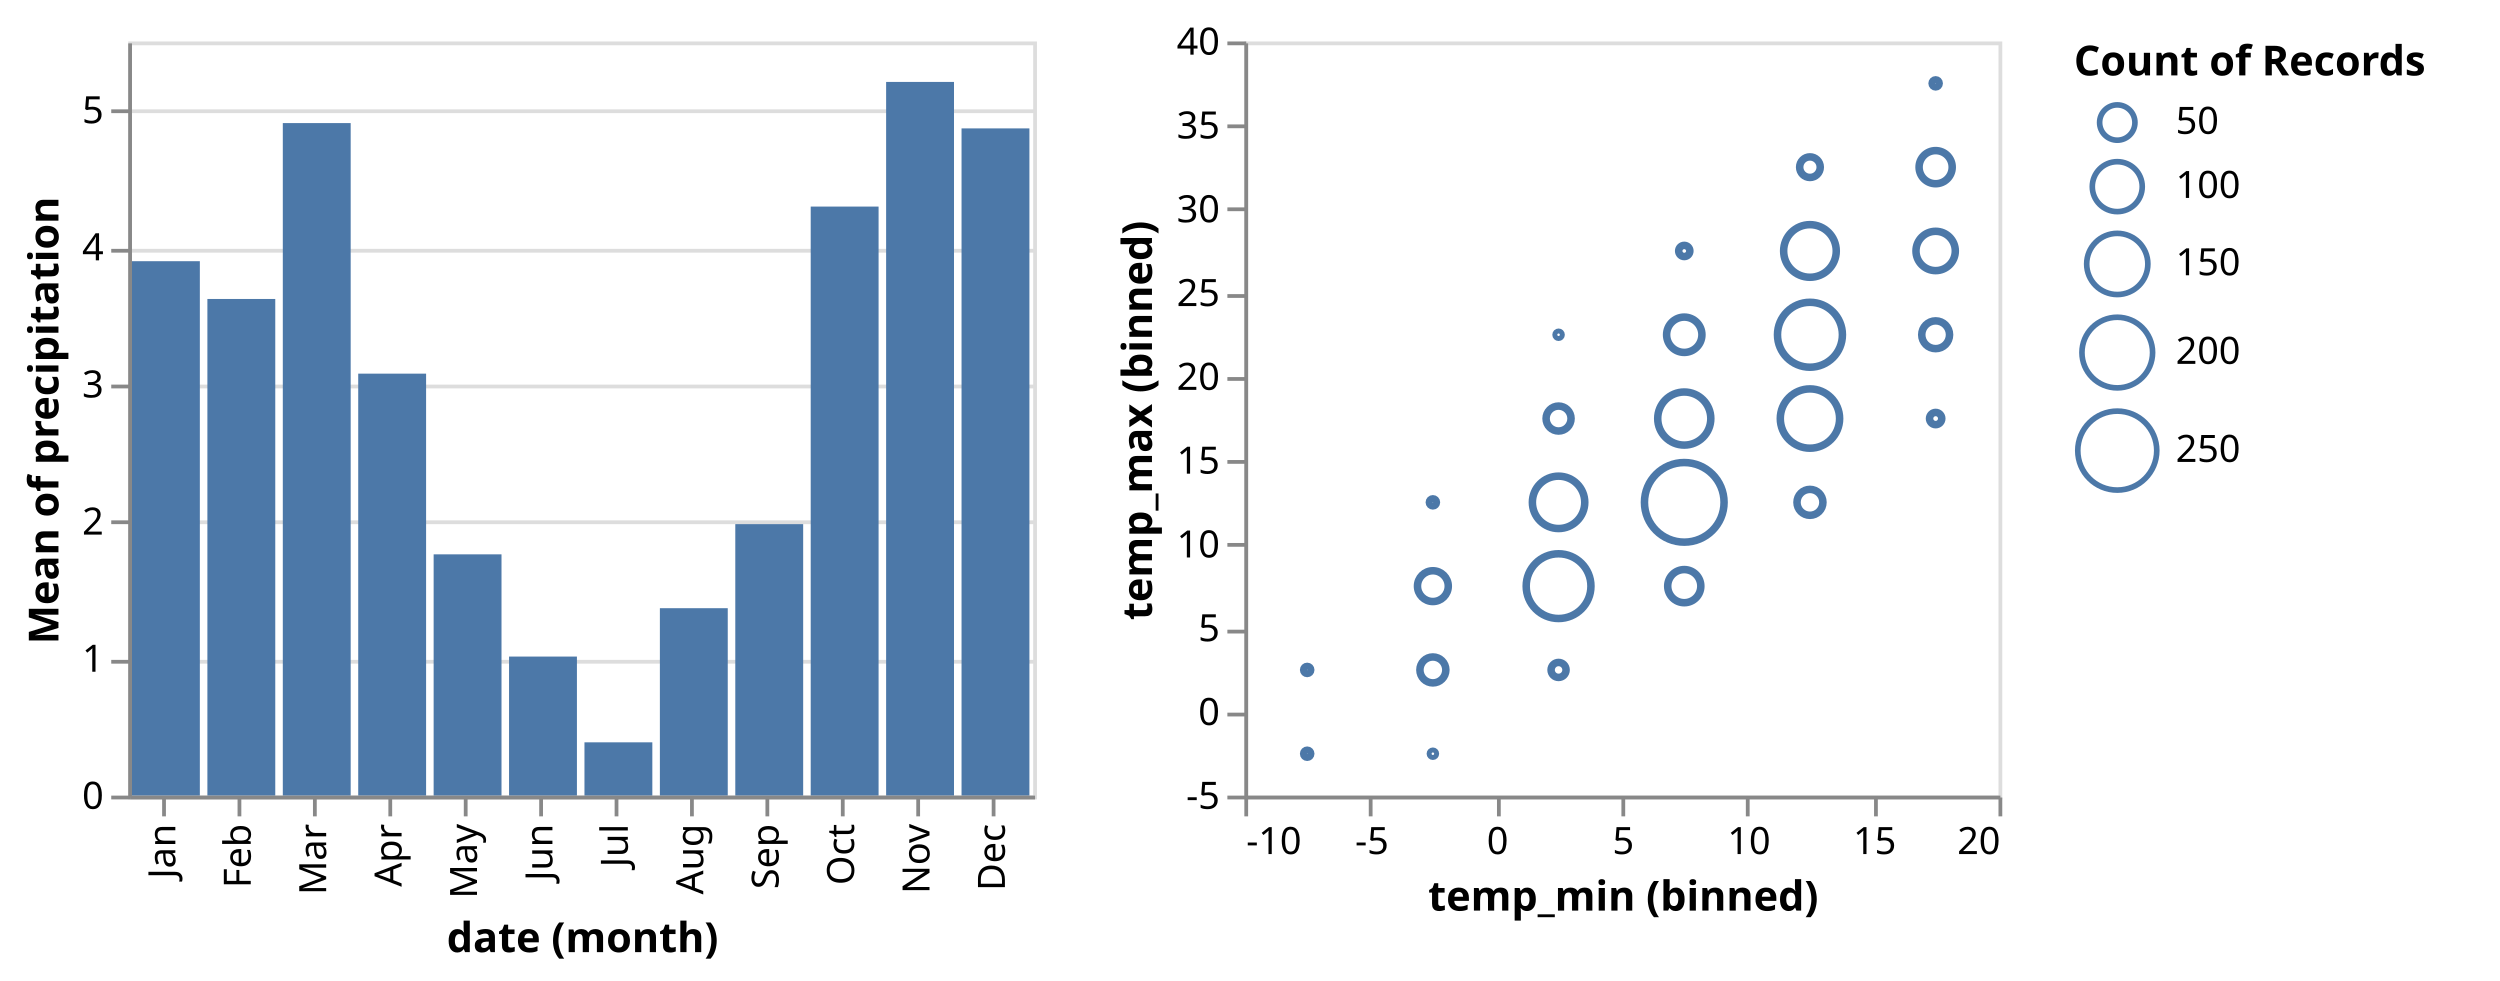
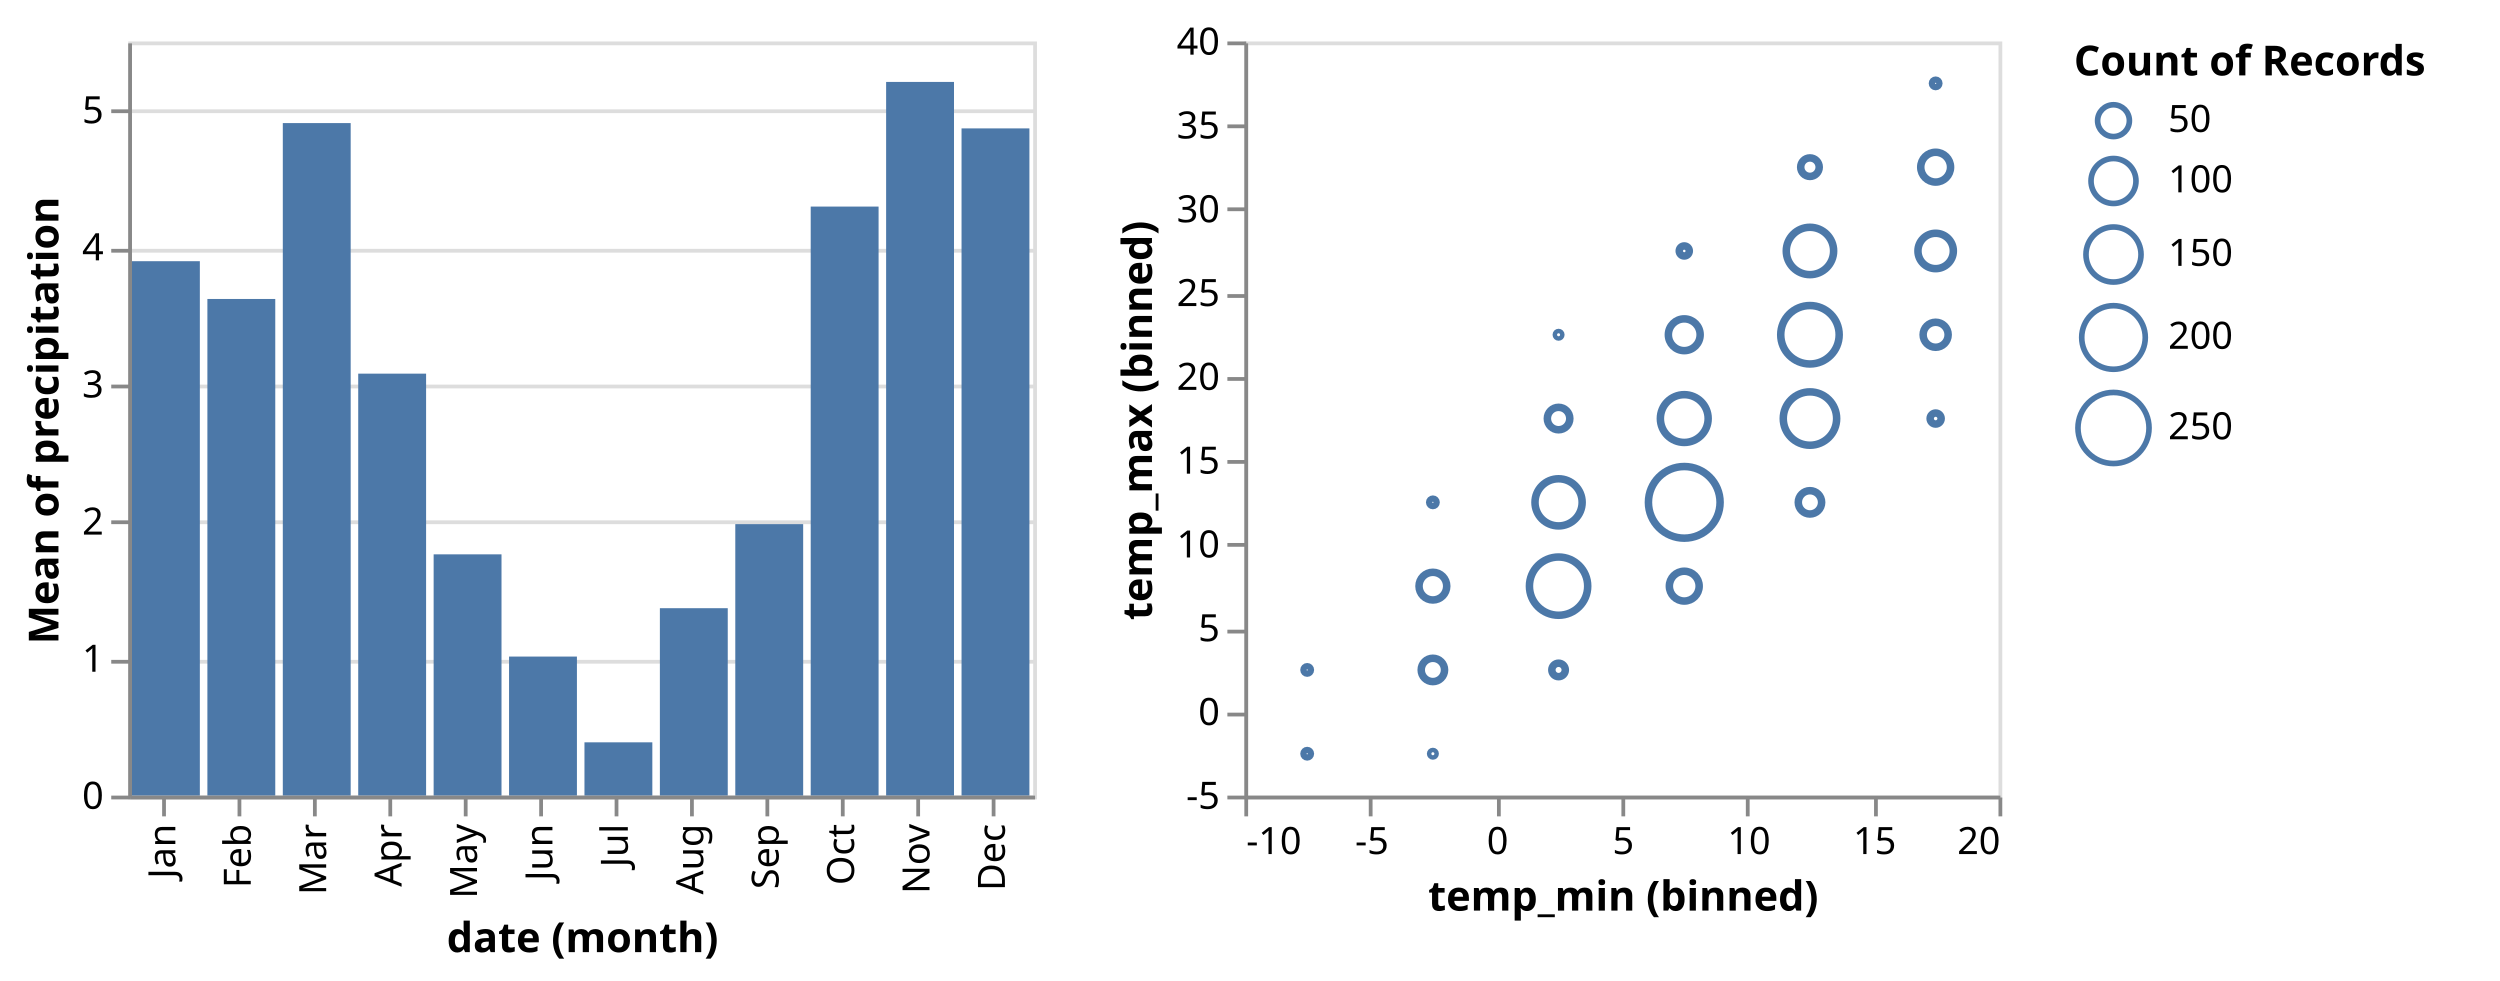
<svg xmlns="http://www.w3.org/2000/svg" class="marks" width="663" height="260" viewBox="0 0 663 260" version="1.1">
  <g transform="translate(34,11)">
    <g class="mark-group role-frame root">
      <g transform="translate(0,0)">
        <path class="background" d="M0,0h0v200h0Z" style="fill: none;" />
        <g>
          <g class="mark-group role-scope concat_0_group">
            <g transform="translate(0,0)">
              <path class="background" d="M0.5,0.5h240v200h-240Z" style="fill: none; stroke: #ddd;" />
              <g>
                <g class="mark-group role-axis">
                  <g transform="translate(0.5,0.5)">
                    <path class="background" d="M0,0h0v0h0Z" style="pointer-events: none; fill: none;" />
                    <g>
                      <g class="mark-rule role-axis-grid" style="pointer-events: none;">
                        <line transform="translate(0,200)" x2="240" y2="0" style="fill: none; stroke: #ddd; stroke-width: 1; opacity: 1;" />
                        <line transform="translate(0,164)" x2="240" y2="0" style="fill: none; stroke: #ddd; stroke-width: 1; opacity: 1;" />
                        <line transform="translate(0,127)" x2="240" y2="0" style="fill: none; stroke: #ddd; stroke-width: 1; opacity: 1;" />
                        <line transform="translate(0,91)" x2="240" y2="0" style="fill: none; stroke: #ddd; stroke-width: 1; opacity: 1;" />
                        <line transform="translate(0,55)" x2="240" y2="0" style="fill: none; stroke: #ddd; stroke-width: 1; opacity: 1;" />
                        <line transform="translate(0,18)" x2="240" y2="0" style="fill: none; stroke: #ddd; stroke-width: 1; opacity: 1;" />
                      </g>
                    </g>
                  </g>
                </g>
                <g class="mark-rect role-mark concat_0_marks">
                  <path d="M221,23.05h18v176.95h-18Z" style="fill: #4c78a8;" />
                  <path d="M1,58.27h18v141.73h-18Z" style="fill: #4c78a8;" />
                  <path d="M21,68.286h18v131.714h-18Z" style="fill: #4c78a8;" />
                  <path d="M41,21.642h18v178.358h-18Z" style="fill: #4c78a8;" />
                  <path d="M61,88.091h18v111.909h-18Z" style="fill: #4c78a8;" />
                  <path d="M81,136.012h18v63.988h-18Z" style="fill: #4c78a8;" />
                  <path d="M101,163.121h18v36.879h-18Z" style="fill: #4c78a8;" />
                  <path d="M121,185.865h18v14.135h-18Z" style="fill: #4c78a8;" />
                  <path d="M141,150.293h18v49.707h-18Z" style="fill: #4c78a8;" />
                  <path d="M161,128h18v72h-18Z" style="fill: #4c78a8;" />
                  <path d="M181,43.783h18v156.217h-18Z" style="fill: #4c78a8;" />
                  <path d="M201,10.727h18v189.273h-18Z" style="fill: #4c78a8;" />
                </g>
                <g class="mark-group role-axis">
                  <g transform="translate(0.5,200.5)">
                    <path class="background" d="M0,0h0v0h0Z" style="pointer-events: none; fill: none;" />
                    <g>
                      <g class="mark-rule role-axis-tick" style="pointer-events: none;">
                        <line transform="translate(9,0)" x2="0" y2="5" style="fill: none; stroke: #888; stroke-width: 1; opacity: 1;" />
                        <line transform="translate(29,0)" x2="0" y2="5" style="fill: none; stroke: #888; stroke-width: 1; opacity: 1;" />
                        <line transform="translate(49,0)" x2="0" y2="5" style="fill: none; stroke: #888; stroke-width: 1; opacity: 1;" />
                        <line transform="translate(69,0)" x2="0" y2="5" style="fill: none; stroke: #888; stroke-width: 1; opacity: 1;" />
                        <line transform="translate(89,0)" x2="0" y2="5" style="fill: none; stroke: #888; stroke-width: 1; opacity: 1;" />
                        <line transform="translate(109,0)" x2="0" y2="5" style="fill: none; stroke: #888; stroke-width: 1; opacity: 1;" />
                        <line transform="translate(129,0)" x2="0" y2="5" style="fill: none; stroke: #888; stroke-width: 1; opacity: 1;" />
                        <line transform="translate(149,0)" x2="0" y2="5" style="fill: none; stroke: #888; stroke-width: 1; opacity: 1;" />
                        <line transform="translate(169,0)" x2="0" y2="5" style="fill: none; stroke: #888; stroke-width: 1; opacity: 1;" />
                        <line transform="translate(189,0)" x2="0" y2="5" style="fill: none; stroke: #888; stroke-width: 1; opacity: 1;" />
                        <line transform="translate(209,0)" x2="0" y2="5" style="fill: none; stroke: #888; stroke-width: 1; opacity: 1;" />
                        <line transform="translate(229,0)" x2="0" y2="5" style="fill: none; stroke: #888; stroke-width: 1; opacity: 1;" />
                      </g>
                      <g class="mark-text role-axis-label" style="pointer-events: none;">
                        <text text-anchor="end" transform="translate(9,7) rotate(270) translate(0,3)" style="font-family: sans-serif; font-size: 10px; fill: #000; opacity: 1;">Jan</text>
                        <text text-anchor="end" transform="translate(29,7) rotate(270) translate(0,3)" style="font-family: sans-serif; font-size: 10px; fill: #000; opacity: 1;">Feb</text>
                        <text text-anchor="end" transform="translate(49,7) rotate(270) translate(0,3)" style="font-family: sans-serif; font-size: 10px; fill: #000; opacity: 1;">Mar</text>
                        <text text-anchor="end" transform="translate(69,7) rotate(270) translate(0,3)" style="font-family: sans-serif; font-size: 10px; fill: #000; opacity: 1;">Apr</text>
                        <text text-anchor="end" transform="translate(89,7) rotate(270) translate(0,3)" style="font-family: sans-serif; font-size: 10px; fill: #000; opacity: 1;">May</text>
                        <text text-anchor="end" transform="translate(109,7) rotate(270) translate(0,3)" style="font-family: sans-serif; font-size: 10px; fill: #000; opacity: 1;">Jun</text>
                        <text text-anchor="end" transform="translate(129,7) rotate(270) translate(0,3)" style="font-family: sans-serif; font-size: 10px; fill: #000; opacity: 1;">Jul</text>
                        <text text-anchor="end" transform="translate(149,7) rotate(270) translate(0,3)" style="font-family: sans-serif; font-size: 10px; fill: #000; opacity: 1;">Aug</text>
                        <text text-anchor="end" transform="translate(169,7) rotate(270) translate(0,3)" style="font-family: sans-serif; font-size: 10px; fill: #000; opacity: 1;">Sep</text>
                        <text text-anchor="end" transform="translate(189,7) rotate(270) translate(0,3)" style="font-family: sans-serif; font-size: 10px; fill: #000; opacity: 1;">Oct</text>
                        <text text-anchor="end" transform="translate(209,7) rotate(270) translate(0,3)" style="font-family: sans-serif; font-size: 10px; fill: #000; opacity: 1;">Nov</text>
                        <text text-anchor="end" transform="translate(229,7) rotate(270) translate(0,3)" style="font-family: sans-serif; font-size: 10px; fill: #000; opacity: 1;">Dec</text>
                      </g>
                      <g class="mark-rule role-axis-domain" style="pointer-events: none;">
                        <line transform="translate(0,0)" x2="240" y2="0" style="fill: none; stroke: #888; stroke-width: 1; opacity: 1;" />
                      </g>
                      <g class="mark-text role-axis-title" style="pointer-events: none;">
                        <text text-anchor="middle" transform="translate(120,41)" style="font-family: sans-serif; font-size: 11px; font-weight: bold; fill: #000; opacity: 1;">date (month)</text>
                      </g>
                    </g>
                  </g>
                </g>
                <g class="mark-group role-axis">
                  <g transform="translate(0.5,0.5)">
                    <path class="background" d="M0,0h0v0h0Z" style="pointer-events: none; fill: none;" />
                    <g>
                      <g class="mark-rule role-axis-tick" style="pointer-events: none;">
                        <line transform="translate(0,200)" x2="-5" y2="0" style="fill: none; stroke: #888; stroke-width: 1; opacity: 1;" />
                        <line transform="translate(0,164)" x2="-5" y2="0" style="fill: none; stroke: #888; stroke-width: 1; opacity: 1;" />
                        <line transform="translate(0,127)" x2="-5" y2="0" style="fill: none; stroke: #888; stroke-width: 1; opacity: 1;" />
                        <line transform="translate(0,91)" x2="-5" y2="0" style="fill: none; stroke: #888; stroke-width: 1; opacity: 1;" />
                        <line transform="translate(0,55)" x2="-5" y2="0" style="fill: none; stroke: #888; stroke-width: 1; opacity: 1;" />
                        <line transform="translate(0,18)" x2="-5" y2="0" style="fill: none; stroke: #888; stroke-width: 1; opacity: 1;" />
                      </g>
                      <g class="mark-text role-axis-label" style="pointer-events: none;">
                        <text text-anchor="end" transform="translate(-7,203)" style="font-family: sans-serif; font-size: 10px; fill: #000; opacity: 1;">0</text>
                        <text text-anchor="end" transform="translate(-7,166.6364)" style="font-family: sans-serif; font-size: 10px; fill: #000; opacity: 1;">1</text>
                        <text text-anchor="end" transform="translate(-7,130.2727)" style="font-family: sans-serif; font-size: 10px; fill: #000; opacity: 1;">2</text>
                        <text text-anchor="end" transform="translate(-7,93.90909)" style="font-family: sans-serif; font-size: 10px; fill: #000; opacity: 1;">3</text>
                        <text text-anchor="end" transform="translate(-7,57.54545)" style="font-family: sans-serif; font-size: 10px; fill: #000; opacity: 1;">4</text>
                        <text text-anchor="end" transform="translate(-7,21.18182)" style="font-family: sans-serif; font-size: 10px; fill: #000; opacity: 1;">5</text>
                      </g>
                      <g class="mark-rule role-axis-domain" style="pointer-events: none;">
                        <line transform="translate(0,200)" x2="0" y2="-200" style="fill: none; stroke: #888; stroke-width: 1; opacity: 1;" />
                      </g>
                      <g class="mark-text role-axis-title" style="pointer-events: none;">
                        <text text-anchor="middle" transform="translate(-17,100) rotate(-90) translate(0,-2)" style="font-family: sans-serif; font-size: 11px; font-weight: bold; fill: #000; opacity: 1;">Mean of precipitation</text>
                      </g>
                    </g>
                  </g>
                </g>
              </g>
            </g>
          </g>
          <g class="mark-group role-scope concat_1_group">
            <g transform="translate(296,0)">
              <path class="background" d="M0.5,0.5h200v200h-200Z" style="fill: none; stroke: #ddd;" />
              <g>
                <g class="mark-symbol role-mark concat_1_marks">
-                   <path transform="translate(116.6667,122.2222)" d="M10.556,0A10.556,10.556,0,1,1,-10.556,0A10.556,10.556,0,1,1,10.556,0" style="fill: none; stroke: #4c78a8; stroke-width: 2;" />
-                   <path transform="translate(83.33333,122.2222)" d="M6.946,0A6.946,6.946,0,1,1,-6.946,0A6.946,6.946,0,1,1,6.946,0" style="fill: none; stroke: #4c78a8; stroke-width: 2;" />
-                   <path transform="translate(83.33333,144.4444)" d="M8.585,0A8.585,8.585,0,1,1,-8.585,0A8.585,8.585,0,1,1,8.585,0" style="fill: none; stroke: #4c78a8; stroke-width: 2;" />
-                   <path transform="translate(83.33333,166.6667)" d="M1.987,0A1.987,1.987,0,1,1,-1.987,0A1.987,1.987,0,1,1,1.987,0" style="fill: none; stroke: #4c78a8; stroke-width: 2;" />
-                   <path transform="translate(116.6667,144.4444)" d="M4.393,0A4.393,4.393,0,1,1,-4.393,0A4.393,4.393,0,1,1,4.393,0" style="fill: none; stroke: #4c78a8; stroke-width: 2;" />
-                   <path transform="translate(50,144.4444)" d="M4.083,0A4.083,4.083,0,1,1,-4.083,0A4.083,4.083,0,1,1,4.083,0" style="fill: none; stroke: #4c78a8; stroke-width: 2;" />
-                   <path transform="translate(50,166.6667)" d="M3.441,0A3.441,3.441,0,1,1,-3.441,0A3.441,3.441,0,1,1,3.441,0" style="fill: none; stroke: #4c78a8; stroke-width: 2;" />
-                   <path transform="translate(50,188.8889)" d="M0.662,0A0.662,0.662,0,1,1,-0.662,0A0.662,0.662,0,1,1,0.662,0" style="fill: none; stroke: #4c78a8; stroke-width: 2;" />
-                   <path transform="translate(116.6667,100)" d="M7.04,0A7.04,7.04,0,1,1,-7.04,0A7.04,7.04,0,1,1,7.04,0" style="fill: none; stroke: #4c78a8; stroke-width: 2;" />
-                   <path transform="translate(83.33333,100)" d="M3.312,0A3.312,3.312,0,1,1,-3.312,0A3.312,3.312,0,1,1,3.312,0" style="fill: none; stroke: #4c78a8; stroke-width: 2;" />
-                   <path transform="translate(116.6667,77.77778)" d="M4.683,0A4.683,4.683,0,1,1,-4.683,0A4.683,4.683,0,1,1,4.683,0" style="fill: none; stroke: #4c78a8; stroke-width: 2;" />
-                   <path transform="translate(83.33333,77.77778)" d="M0.662,0A0.662,0.662,0,1,1,-0.662,0A0.662,0.662,0,1,1,0.662,0" style="fill: none; stroke: #4c78a8; stroke-width: 2;" />
-                   <path transform="translate(150,122.2222)" d="M3.441,0A3.441,3.441,0,1,1,-3.441,0A3.441,3.441,0,1,1,3.441,0" style="fill: none; stroke: #4c78a8; stroke-width: 2;" />
-                   <path transform="translate(116.6667,55.55556)" d="M1.481,0A1.481,1.481,0,1,1,-1.481,0A1.481,1.481,0,1,1,1.481,0" style="fill: none; stroke: #4c78a8; stroke-width: 2;" />
-                   <path transform="translate(150,55.55556)" d="M6.978,0A6.978,6.978,0,1,1,-6.978,0A6.978,6.978,0,1,1,6.978,0" style="fill: none; stroke: #4c78a8; stroke-width: 2;" />
-                   <path transform="translate(150,100)" d="M7.865,0A7.865,7.865,0,1,1,-7.865,0A7.865,7.865,0,1,1,7.865,0" style="fill: none; stroke: #4c78a8; stroke-width: 2;" />
-                   <path transform="translate(150,77.77778)" d="M8.61,0A8.61,8.61,0,1,1,-8.61,0A8.61,8.61,0,1,1,8.61,0" style="fill: none; stroke: #4c78a8; stroke-width: 2;" />
-                   <path transform="translate(183.3333,77.77778)" d="M3.688,0A3.688,3.688,0,1,1,-3.688,0A3.688,3.688,0,1,1,3.688,0" style="fill: none; stroke: #4c78a8; stroke-width: 2;" />
-                   <path transform="translate(183.3333,55.55556)" d="M5.215,0A5.215,5.215,0,1,1,-5.215,0A5.215,5.215,0,1,1,5.215,0" style="fill: none; stroke: #4c78a8; stroke-width: 2;" />
-                   <path transform="translate(183.3333,33.33333)" d="M4.393,0A4.393,4.393,0,1,1,-4.393,0A4.393,4.393,0,1,1,4.393,0" style="fill: none; stroke: #4c78a8; stroke-width: 2;" />
-                   <path transform="translate(150,33.33333)" d="M2.731,0A2.731,2.731,0,1,1,-2.731,0A2.731,2.731,0,1,1,2.731,0" style="fill: none; stroke: #4c78a8; stroke-width: 2;" />
-                   <path transform="translate(183.3333,100)" d="M1.622,0A1.622,1.622,0,1,1,-1.622,0A1.622,1.622,0,1,1,1.622,0" style="fill: none; stroke: #4c78a8; stroke-width: 2;" />
-                   <path transform="translate(16.66667,166.6667)" d="M0.937,0A0.937,0.937,0,1,1,-0.937,0A0.937,0.937,0,1,1,0.937,0" style="fill: none; stroke: #4c78a8; stroke-width: 2;" />
-                   <path transform="translate(16.66667,188.8889)" d="M0.937,0A0.937,0.937,0,1,1,-0.937,0A0.937,0.937,0,1,1,0.937,0" style="fill: none; stroke: #4c78a8; stroke-width: 2;" />
-                   <path transform="translate(183.3333,11.11111)" d="M0.937,0A0.937,0.937,0,1,1,-0.937,0A0.937,0.937,0,1,1,0.937,0" style="fill: none; stroke: #4c78a8; stroke-width: 2;" />
-                   <path transform="translate(50,122.2222)" d="M0.937,0A0.937,0.937,0,1,1,-0.937,0A0.937,0.937,0,1,1,0.937,0" style="fill: none; stroke: #4c78a8; stroke-width: 2;" />
+                   <path transform="translate(116.6667,122.2222)" d="M9.5,0A9.5,9.5,0,1,1,-9.5,0A9.5,9.5,0,1,1,9.5,0" style="fill: none; stroke: #4c78a8; stroke-width: 2;" />
+                   <path transform="translate(83.33333,122.2222)" d="M6.252,0A6.252,6.252,0,1,1,-6.252,0A6.252,6.252,0,1,1,6.252,0" style="fill: none; stroke: #4c78a8; stroke-width: 2;" />
+                   <path transform="translate(83.33333,144.4444)" d="M7.726,0A7.726,7.726,0,1,1,-7.726,0A7.726,7.726,0,1,1,7.726,0" style="fill: none; stroke: #4c78a8; stroke-width: 2;" />
+                   <path transform="translate(83.33333,166.6667)" d="M1.788,0A1.788,1.788,0,1,1,-1.788,0A1.788,1.788,0,1,1,1.788,0" style="fill: none; stroke: #4c78a8; stroke-width: 2;" />
+                   <path transform="translate(116.6667,144.4444)" d="M3.954,0A3.954,3.954,0,1,1,-3.954,0A3.954,3.954,0,1,1,3.954,0" style="fill: none; stroke: #4c78a8; stroke-width: 2;" />
+                   <path transform="translate(50,144.4444)" d="M3.675,0A3.675,3.675,0,1,1,-3.675,0A3.675,3.675,0,1,1,3.675,0" style="fill: none; stroke: #4c78a8; stroke-width: 2;" />
+                   <path transform="translate(50,166.6667)" d="M3.097,0A3.097,3.097,0,1,1,-3.097,0A3.097,3.097,0,1,1,3.097,0" style="fill: none; stroke: #4c78a8; stroke-width: 2;" />
+                   <path transform="translate(50,188.8889)" d="M0.596,0A0.596,0.596,0,1,1,-0.596,0A0.596,0.596,0,1,1,0.596,0" style="fill: none; stroke: #4c78a8; stroke-width: 2;" />
+                   <path transform="translate(116.6667,100)" d="M6.336,0A6.336,6.336,0,1,1,-6.336,0A6.336,6.336,0,1,1,6.336,0" style="fill: none; stroke: #4c78a8; stroke-width: 2;" />
+                   <path transform="translate(83.33333,100)" d="M2.98,0A2.98,2.98,0,1,1,-2.98,0A2.98,2.98,0,1,1,2.98,0" style="fill: none; stroke: #4c78a8; stroke-width: 2;" />
+                   <path transform="translate(116.6667,77.77778)" d="M4.215,0A4.215,4.215,0,1,1,-4.215,0A4.215,4.215,0,1,1,4.215,0" style="fill: none; stroke: #4c78a8; stroke-width: 2;" />
+                   <path transform="translate(83.33333,77.77778)" d="M0.596,0A0.596,0.596,0,1,1,-0.596,0A0.596,0.596,0,1,1,0.596,0" style="fill: none; stroke: #4c78a8; stroke-width: 2;" />
+                   <path transform="translate(150,122.2222)" d="M3.097,0A3.097,3.097,0,1,1,-3.097,0A3.097,3.097,0,1,1,3.097,0" style="fill: none; stroke: #4c78a8; stroke-width: 2;" />
+                   <path transform="translate(116.6667,55.55556)" d="M1.333,0A1.333,1.333,0,1,1,-1.333,0A1.333,1.333,0,1,1,1.333,0" style="fill: none; stroke: #4c78a8; stroke-width: 2;" />
+                   <path transform="translate(150,55.55556)" d="M6.28,0A6.28,6.28,0,1,1,-6.28,0A6.28,6.28,0,1,1,6.28,0" style="fill: none; stroke: #4c78a8; stroke-width: 2;" />
+                   <path transform="translate(150,100)" d="M7.078,0A7.078,7.078,0,1,1,-7.078,0A7.078,7.078,0,1,1,7.078,0" style="fill: none; stroke: #4c78a8; stroke-width: 2;" />
+                   <path transform="translate(150,77.77778)" d="M7.749,0A7.749,7.749,0,1,1,-7.749,0A7.749,7.749,0,1,1,7.749,0" style="fill: none; stroke: #4c78a8; stroke-width: 2;" />
+                   <path transform="translate(183.3333,77.77778)" d="M3.319,0A3.319,3.319,0,1,1,-3.319,0A3.319,3.319,0,1,1,3.319,0" style="fill: none; stroke: #4c78a8; stroke-width: 2;" />
+                   <path transform="translate(183.3333,55.55556)" d="M4.694,0A4.694,4.694,0,1,1,-4.694,0A4.694,4.694,0,1,1,4.694,0" style="fill: none; stroke: #4c78a8; stroke-width: 2;" />
+                   <path transform="translate(183.3333,33.33333)" d="M3.954,0A3.954,3.954,0,1,1,-3.954,0A3.954,3.954,0,1,1,3.954,0" style="fill: none; stroke: #4c78a8; stroke-width: 2;" />
+                   <path transform="translate(150,33.33333)" d="M2.458,0A2.458,2.458,0,1,1,-2.458,0A2.458,2.458,0,1,1,2.458,0" style="fill: none; stroke: #4c78a8; stroke-width: 2;" />
+                   <path transform="translate(183.3333,100)" d="M1.46,0A1.46,1.46,0,1,1,-1.46,0A1.46,1.46,0,1,1,1.46,0" style="fill: none; stroke: #4c78a8; stroke-width: 2;" />
+                   <path transform="translate(16.66667,166.6667)" d="M0.843,0A0.843,0.843,0,1,1,-0.843,0A0.843,0.843,0,1,1,0.843,0" style="fill: none; stroke: #4c78a8; stroke-width: 2;" />
+                   <path transform="translate(16.66667,188.8889)" d="M0.843,0A0.843,0.843,0,1,1,-0.843,0A0.843,0.843,0,1,1,0.843,0" style="fill: none; stroke: #4c78a8; stroke-width: 2;" />
+                   <path transform="translate(183.3333,11.11111)" d="M0.843,0A0.843,0.843,0,1,1,-0.843,0A0.843,0.843,0,1,1,0.843,0" style="fill: none; stroke: #4c78a8; stroke-width: 2;" />
+                   <path transform="translate(50,122.2222)" d="M0.843,0A0.843,0.843,0,1,1,-0.843,0A0.843,0.843,0,1,1,0.843,0" style="fill: none; stroke: #4c78a8; stroke-width: 2;" />
                </g>
                <g class="mark-group role-axis">
                  <g transform="translate(0.5,200.5)">
                    <path class="background" d="M0,0h0v0h0Z" style="pointer-events: none; fill: none;" />
                    <g>
                      <g class="mark-rule role-axis-tick" style="pointer-events: none;">
                        <line transform="translate(0,0)" x2="0" y2="5" style="fill: none; stroke: #888; stroke-width: 1; opacity: 1;" />
                        <line transform="translate(33,0)" x2="0" y2="5" style="fill: none; stroke: #888; stroke-width: 1; opacity: 1;" />
                        <line transform="translate(67,0)" x2="0" y2="5" style="fill: none; stroke: #888; stroke-width: 1; opacity: 1;" />
                        <line transform="translate(100,0)" x2="0" y2="5" style="fill: none; stroke: #888; stroke-width: 1; opacity: 1;" />
                        <line transform="translate(133,0)" x2="0" y2="5" style="fill: none; stroke: #888; stroke-width: 1; opacity: 1;" />
                        <line transform="translate(167,0)" x2="0" y2="5" style="fill: none; stroke: #888; stroke-width: 1; opacity: 1;" />
                        <line transform="translate(200,0)" x2="0" y2="5" style="fill: none; stroke: #888; stroke-width: 1; opacity: 1;" />
                      </g>
                      <g class="mark-text role-axis-label" style="pointer-events: none;">
                        <text text-anchor="start" transform="translate(0,15)" style="font-family: sans-serif; font-size: 10px; fill: #000; opacity: 1;">-10</text>
                        <text text-anchor="middle" transform="translate(33.33333,15)" style="font-family: sans-serif; font-size: 10px; fill: #000; opacity: 1;">-5</text>
                        <text text-anchor="middle" transform="translate(66.66667,15)" style="font-family: sans-serif; font-size: 10px; fill: #000; opacity: 1;">0</text>
                        <text text-anchor="middle" transform="translate(100,15)" style="font-family: sans-serif; font-size: 10px; fill: #000; opacity: 1;">5</text>
                        <text text-anchor="middle" transform="translate(133.3333,15)" style="font-family: sans-serif; font-size: 10px; fill: #000; opacity: 1;">10</text>
                        <text text-anchor="middle" transform="translate(166.6667,15)" style="font-family: sans-serif; font-size: 10px; fill: #000; opacity: 1;">15</text>
                        <text text-anchor="end" transform="translate(200,15)" style="font-family: sans-serif; font-size: 10px; fill: #000; opacity: 1;">20</text>
                      </g>
                      <g class="mark-rule role-axis-domain" style="pointer-events: none;">
                        <line transform="translate(0,0)" x2="200" y2="0" style="fill: none; stroke: #888; stroke-width: 1; opacity: 1;" />
                      </g>
                      <g class="mark-text role-axis-title" style="pointer-events: none;">
                        <text text-anchor="middle" transform="translate(100,30)" style="font-family: sans-serif; font-size: 11px; font-weight: bold; fill: #000; opacity: 1;">temp_min (binned)</text>
                      </g>
                    </g>
                  </g>
                </g>
                <g class="mark-group role-axis">
                  <g transform="translate(0.5,0.5)">
                    <path class="background" d="M0,0h0v0h0Z" style="pointer-events: none; fill: none;" />
                    <g>
                      <g class="mark-rule role-axis-tick" style="pointer-events: none;">
                        <line transform="translate(0,200)" x2="-5" y2="0" style="fill: none; stroke: #888; stroke-width: 1; opacity: 1;" />
                        <line transform="translate(0,178)" x2="-5" y2="0" style="fill: none; stroke: #888; stroke-width: 1; opacity: 1;" />
                        <line transform="translate(0,156)" x2="-5" y2="0" style="fill: none; stroke: #888; stroke-width: 1; opacity: 1;" />
                        <line transform="translate(0,133)" x2="-5" y2="0" style="fill: none; stroke: #888; stroke-width: 1; opacity: 1;" />
                        <line transform="translate(0,111)" x2="-5" y2="0" style="fill: none; stroke: #888; stroke-width: 1; opacity: 1;" />
                        <line transform="translate(0,89)" x2="-5" y2="0" style="fill: none; stroke: #888; stroke-width: 1; opacity: 1;" />
                        <line transform="translate(0,67)" x2="-5" y2="0" style="fill: none; stroke: #888; stroke-width: 1; opacity: 1;" />
                        <line transform="translate(0,44)" x2="-5" y2="0" style="fill: none; stroke: #888; stroke-width: 1; opacity: 1;" />
                        <line transform="translate(0,22)" x2="-5" y2="0" style="fill: none; stroke: #888; stroke-width: 1; opacity: 1;" />
                        <line transform="translate(0,0)" x2="-5" y2="0" style="fill: none; stroke: #888; stroke-width: 1; opacity: 1;" />
                      </g>
                      <g class="mark-text role-axis-label" style="pointer-events: none;">
                        <text text-anchor="end" transform="translate(-7,203)" style="font-family: sans-serif; font-size: 10px; fill: #000; opacity: 1;">-5</text>
                        <text text-anchor="end" transform="translate(-7,180.7778)" style="font-family: sans-serif; font-size: 10px; fill: #000; opacity: 1;">0</text>
                        <text text-anchor="end" transform="translate(-7,158.5556)" style="font-family: sans-serif; font-size: 10px; fill: #000; opacity: 1;">5</text>
                        <text text-anchor="end" transform="translate(-7,136.3333)" style="font-family: sans-serif; font-size: 10px; fill: #000; opacity: 1;">10</text>
                        <text text-anchor="end" transform="translate(-7,114.1111)" style="font-family: sans-serif; font-size: 10px; fill: #000; opacity: 1;">15</text>
                        <text text-anchor="end" transform="translate(-7,91.88889)" style="font-family: sans-serif; font-size: 10px; fill: #000; opacity: 1;">20</text>
                        <text text-anchor="end" transform="translate(-7,69.66667)" style="font-family: sans-serif; font-size: 10px; fill: #000; opacity: 1;">25</text>
                        <text text-anchor="end" transform="translate(-7,47.44444)" style="font-family: sans-serif; font-size: 10px; fill: #000; opacity: 1;">30</text>
                        <text text-anchor="end" transform="translate(-7,25.22222)" style="font-family: sans-serif; font-size: 10px; fill: #000; opacity: 1;">35</text>
                        <text text-anchor="end" transform="translate(-7,3)" style="font-family: sans-serif; font-size: 10px; fill: #000; opacity: 1;">40</text>
                      </g>
                      <g class="mark-rule role-axis-domain" style="pointer-events: none;">
                        <line transform="translate(0,200)" x2="0" y2="-200" style="fill: none; stroke: #888; stroke-width: 1; opacity: 1;" />
                      </g>
                      <g class="mark-text role-axis-title" style="pointer-events: none;">
                        <text text-anchor="middle" transform="translate(-23,100) rotate(-90) translate(0,-2)" style="font-family: sans-serif; font-size: 11px; font-weight: bold; fill: #000; opacity: 1;">temp_max (binned)</text>
                      </g>
                    </g>
                  </g>
                </g>
              </g>
            </g>
          </g>
          <g class="mark-group role-legend">
            <g transform="translate(516,0)">
-               <path class="background" d="M0,0h108v121h-108Z" style="pointer-events: none; fill: none;" />
+               <path class="background" d="M0,0h108v114h-108Z" style="pointer-events: none; fill: none;" />
              <g>
                <g class="mark-group role-legend-entry">
                  <g transform="translate(0,16)">
                    <path class="background" d="M0,0h0v0h0Z" style="pointer-events: none; fill: none;" />
                    <g>
                      <g class="mark-group role-scope">
                        <g transform="translate(0,0)">
-                           <path class="background" d="M0,0h45v11.683h-45Z" style="pointer-events: none; fill: none; opacity: 1;" />
-                           <g>
-                             <g class="mark-symbol role-legend-symbol" style="pointer-events: none;">
-                               <path transform="translate(11.5,5.5)" d="M4.683,0A4.683,4.683,0,1,1,-4.683,0A4.683,4.683,0,1,1,4.683,0" style="fill: none; stroke: #4c78a8; stroke-width: 1.5; opacity: 1;" />
-                             </g>
-                             <g class="mark-text role-legend-label" style="pointer-events: none;">
-                               <text text-anchor="start" transform="translate(27,8.5)" style="font-family: sans-serif; font-size: 10px; fill: #000; opacity: 1;">50</text>
-                             </g>
-                           </g>
-                         </g>
-                         <g transform="translate(0,15)">
-                           <path class="background" d="M0,0h45v15.623h-45Z" style="pointer-events: none; fill: none; opacity: 1;" />
-                           <g>
-                             <g class="mark-symbol role-legend-symbol" style="pointer-events: none;">
-                               <path transform="translate(11.5,7.5)" d="M6.623,0A6.623,6.623,0,1,1,-6.623,0A6.623,6.623,0,1,1,6.623,0" style="fill: none; stroke: #4c78a8; stroke-width: 1.5; opacity: 1;" />
-                             </g>
-                             <g class="mark-text role-legend-label" style="pointer-events: none;">
-                               <text text-anchor="start" transform="translate(27,10.5)" style="font-family: sans-serif; font-size: 10px; fill: #000; opacity: 1;">100</text>
-                             </g>
-                           </g>
-                         </g>
-                         <g transform="translate(0,34)">
-                           <path class="background" d="M0,0h45v18.612h-45Z" style="pointer-events: none; fill: none; opacity: 1;" />
-                           <g>
-                             <g class="mark-symbol role-legend-symbol" style="pointer-events: none;">
-                               <path transform="translate(11.5,9)" d="M8.112,0A8.112,8.112,0,1,1,-8.112,0A8.112,8.112,0,1,1,8.112,0" style="fill: none; stroke: #4c78a8; stroke-width: 1.5; opacity: 1;" />
-                             </g>
-                             <g class="mark-text role-legend-label" style="pointer-events: none;">
-                               <text text-anchor="start" transform="translate(27,12)" style="font-family: sans-serif; font-size: 10px; fill: #000; opacity: 1;">150</text>
-                             </g>
-                           </g>
-                         </g>
-                         <g transform="translate(0,56)">
-                           <path class="background" d="M0,0h45v21.367h-45Z" style="pointer-events: none; fill: none; opacity: 1;" />
-                           <g>
-                             <g class="mark-symbol role-legend-symbol" style="pointer-events: none;">
-                               <path transform="translate(11.5,10.5)" d="M9.367,0A9.367,9.367,0,1,1,-9.367,0A9.367,9.367,0,1,1,9.367,0" style="fill: none; stroke: #4c78a8; stroke-width: 1.5; opacity: 1;" />
-                             </g>
-                             <g class="mark-text role-legend-label" style="pointer-events: none;">
-                               <text text-anchor="start" transform="translate(27,13.5)" style="font-family: sans-serif; font-size: 10px; fill: #000; opacity: 1;">200</text>
-                             </g>
-                           </g>
-                         </g>
-                         <g transform="translate(0,81)">
-                           <path class="background" d="M0,0h45v23.472h-45Z" style="pointer-events: none; fill: none; opacity: 1;" />
-                           <g>
-                             <g class="mark-symbol role-legend-symbol" style="pointer-events: none;">
-                               <path transform="translate(11.5,11.5)" d="M10.472,0A10.472,10.472,0,1,1,-10.472,0A10.472,10.472,0,1,1,10.472,0" style="fill: none; stroke: #4c78a8; stroke-width: 1.5; opacity: 1;" />
-                             </g>
-                             <g class="mark-text role-legend-label" style="pointer-events: none;">
-                               <text text-anchor="start" transform="translate(27,14.5)" style="font-family: sans-serif; font-size: 10px; fill: #000; opacity: 1;">250</text>
+                           <path class="background" d="M0,0h43v10.715h-43Z" style="pointer-events: none; fill: none; opacity: 1;" />
+                           <g>
+                             <g class="mark-symbol role-legend-symbol" style="pointer-events: none;">
+                               <path transform="translate(10.5,5)" d="M4.215,0A4.215,4.215,0,1,1,-4.215,0A4.215,4.215,0,1,1,4.215,0" style="fill: none; stroke: #4c78a8; stroke-width: 1.5; opacity: 1;" />
+                             </g>
+                             <g class="mark-text role-legend-label" style="pointer-events: none;">
+                               <text text-anchor="start" transform="translate(25,8)" style="font-family: sans-serif; font-size: 10px; fill: #000; opacity: 1;">50</text>
+                             </g>
+                           </g>
+                         </g>
+                         <g transform="translate(0,14)">
+                           <path class="background" d="M0,0h43v14.461h-43Z" style="pointer-events: none; fill: none; opacity: 1;" />
+                           <g>
+                             <g class="mark-symbol role-legend-symbol" style="pointer-events: none;">
+                               <path transform="translate(10.5,7)" d="M5.961,0A5.961,5.961,0,1,1,-5.961,0A5.961,5.961,0,1,1,5.961,0" style="fill: none; stroke: #4c78a8; stroke-width: 1.5; opacity: 1;" />
+                             </g>
+                             <g class="mark-text role-legend-label" style="pointer-events: none;">
+                               <text text-anchor="start" transform="translate(25,10)" style="font-family: sans-serif; font-size: 10px; fill: #000; opacity: 1;">100</text>
+                             </g>
+                           </g>
+                         </g>
+                         <g transform="translate(0,32)">
+                           <path class="background" d="M0,0h43v17.3h-43Z" style="pointer-events: none; fill: none; opacity: 1;" />
+                           <g>
+                             <g class="mark-symbol role-legend-symbol" style="pointer-events: none;">
+                               <path transform="translate(10.5,8.5)" d="M7.3,0A7.3,7.3,0,1,1,-7.3,0A7.3,7.3,0,1,1,7.3,0" style="fill: none; stroke: #4c78a8; stroke-width: 1.5; opacity: 1;" />
+                             </g>
+                             <g class="mark-text role-legend-label" style="pointer-events: none;">
+                               <text text-anchor="start" transform="translate(25,11.5)" style="font-family: sans-serif; font-size: 10px; fill: #000; opacity: 1;">150</text>
+                             </g>
+                           </g>
+                         </g>
+                         <g transform="translate(0,53)">
+                           <path class="background" d="M0,0h43v19.43h-43Z" style="pointer-events: none; fill: none; opacity: 1;" />
+                           <g>
+                             <g class="mark-symbol role-legend-symbol" style="pointer-events: none;">
+                               <path transform="translate(10.5,9.5)" d="M8.43,0A8.43,8.43,0,1,1,-8.43,0A8.43,8.43,0,1,1,8.43,0" style="fill: none; stroke: #4c78a8; stroke-width: 1.5; opacity: 1;" />
+                             </g>
+                             <g class="mark-text role-legend-label" style="pointer-events: none;">
+                               <text text-anchor="start" transform="translate(25,12.5)" style="font-family: sans-serif; font-size: 10px; fill: #000; opacity: 1;">200</text>
+                             </g>
+                           </g>
+                         </g>
+                         <g transform="translate(0,76)">
+                           <path class="background" d="M0,0h43v21.425h-43Z" style="pointer-events: none; fill: none; opacity: 1;" />
+                           <g>
+                             <g class="mark-symbol role-legend-symbol" style="pointer-events: none;">
+                               <path transform="translate(10.5,10.5)" d="M9.425,0A9.425,9.425,0,1,1,-9.425,0A9.425,9.425,0,1,1,9.425,0" style="fill: none; stroke: #4c78a8; stroke-width: 1.5; opacity: 1;" />
+                             </g>
+                             <g class="mark-text role-legend-label" style="pointer-events: none;">
+                               <text text-anchor="start" transform="translate(25,13.5)" style="font-family: sans-serif; font-size: 10px; fill: #000; opacity: 1;">250</text>
                            </g>
                          </g>
                        </g>
                      </g>
                    </g>
                  </g>
                </g>
                <g class="mark-text role-legend-title" style="pointer-events: none;">
                  <text text-anchor="start" transform="translate(0,9)" style="font-family: sans-serif; font-size: 11px; font-weight: bold; fill: #000; opacity: 1;">Count of Records</text>
                </g>
              </g>
            </g>
          </g>
        </g>
      </g>
    </g>
  </g>
</svg>
